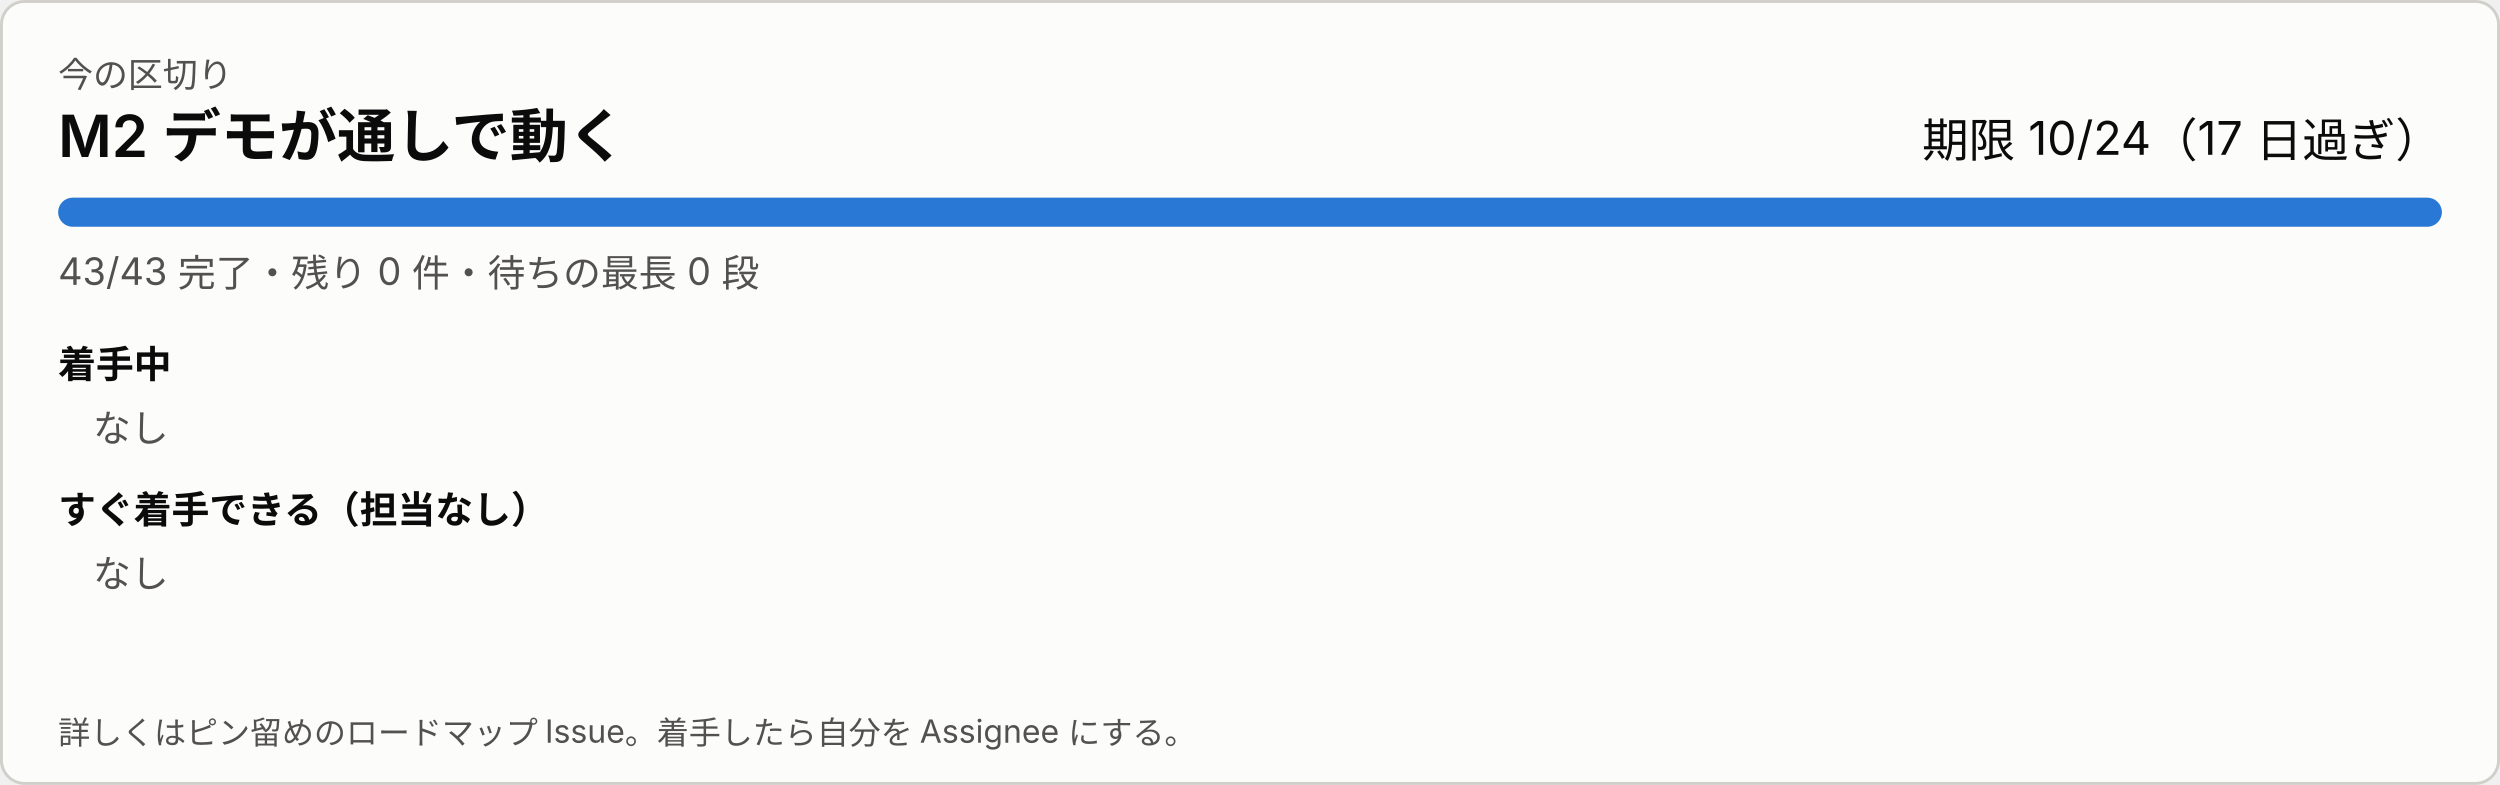
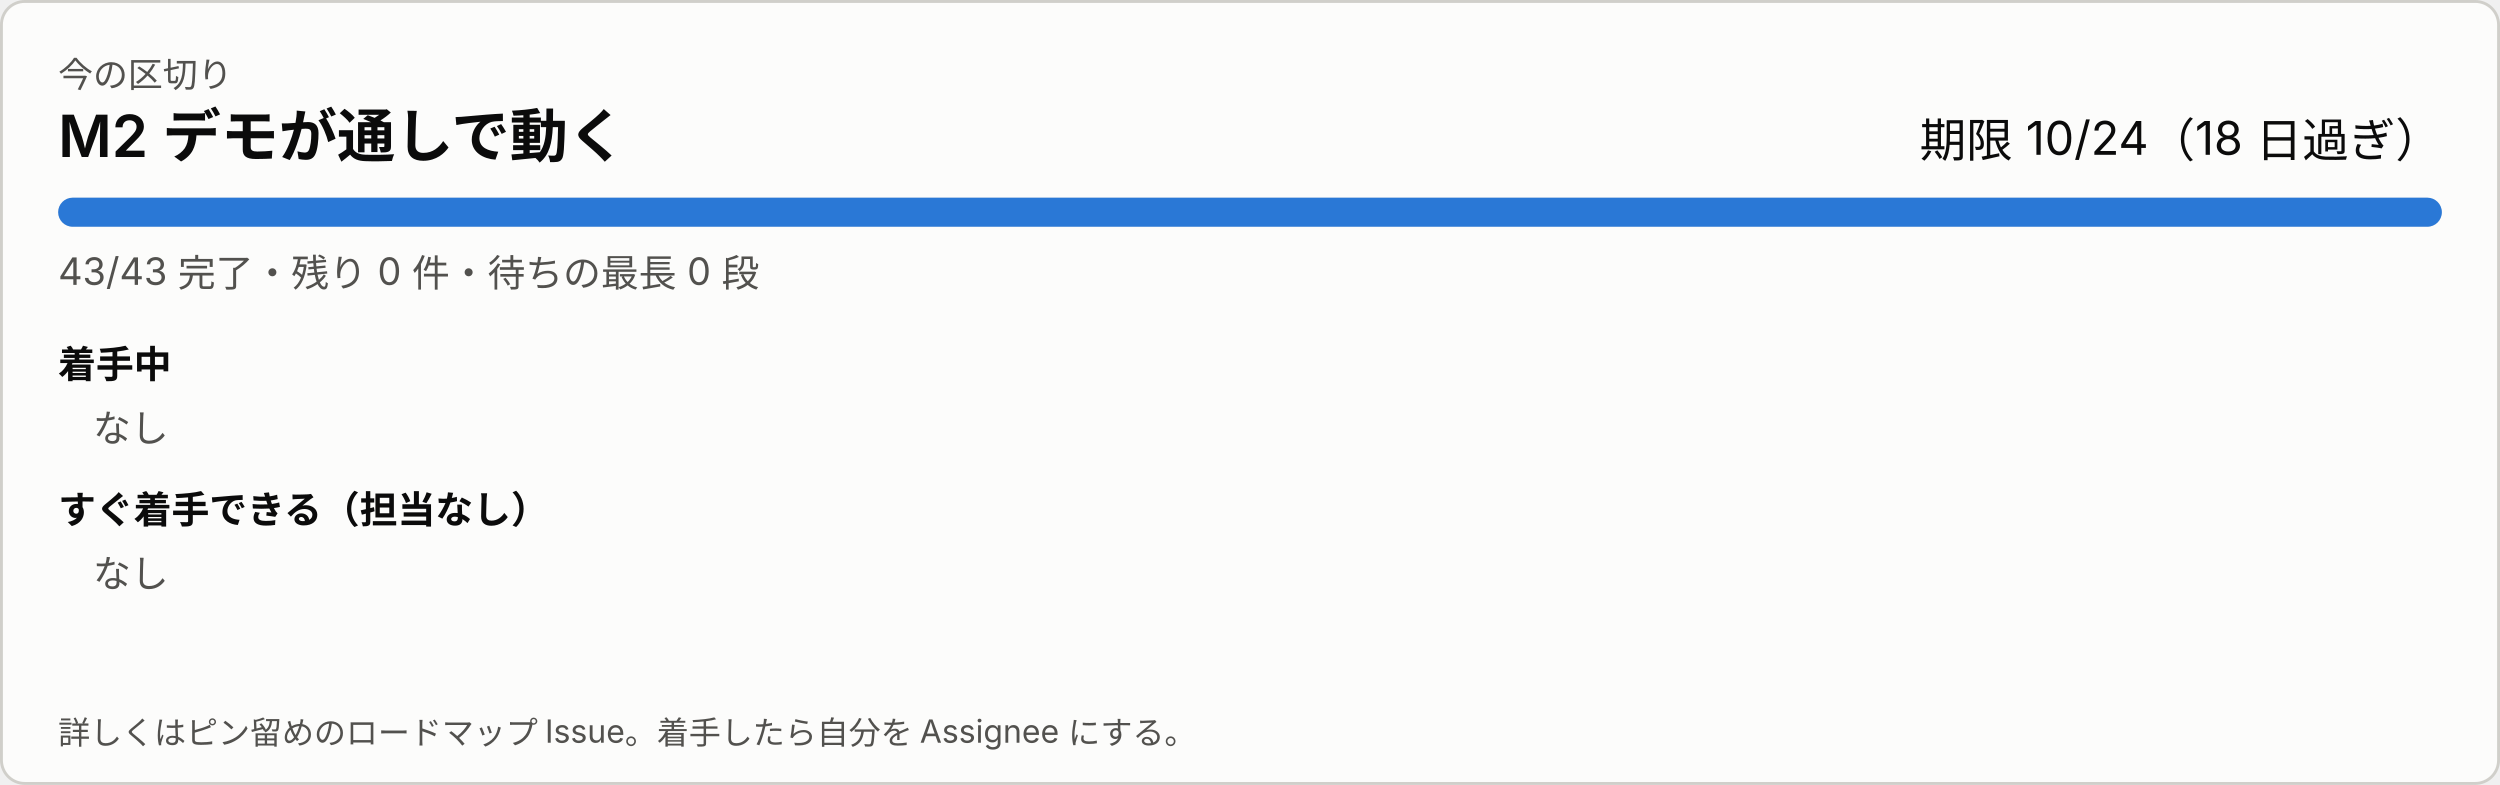
<svg xmlns="http://www.w3.org/2000/svg" width="860" height="270" viewBox="0 0 860 270" role="img" aria-label="今の区切り">
  <style>
svg{font-family:system-ui,-apple-system,'Segoe UI','Hiragino Sans','Noto Sans JP',sans-serif}
a:hover text{text-decoration:underline}.bg{fill:#fcfcfb;stroke:#d0cfca}.t1{fill:#0b0b0b}.t2{fill:#52514e}.track{fill:#ecebe8}.bar{fill:#2a78d6}.warn{fill:#8a4b00}
@media (prefers-color-scheme: dark){.bg{fill:#1a1a19;stroke:#383835}.t1{fill:#ffffff}.t2{fill:#c3c2b7}.track{fill:#2c2c2a}.bar{fill:#3987e5}.warn{fill:#f0a64a}}
</style>
  <rect class="bg" x="0.5" y="0.5" width="859" height="269" rx="8" />
  <text class="t2" x="20" y="30" font-size="12">今の区切り</text>
  <text class="t1" x="20" y="54" font-size="20" font-weight="600">M2 デモが通しで動く</text>
-   <text class="t1" x="840" y="54" font-size="16" text-anchor="end">期限 10/24（17 日過ぎ）</text>
+   <text class="t1" x="840" y="54" font-size="16" text-anchor="end">期限 10/24（18 日過ぎ）</text>
  <rect class="track" x="20" y="68" width="820" height="10" rx="5" />
  <rect class="bar" x="20" y="68" width="820" height="10" rx="5" />
  <text class="t2" x="20" y="98" font-size="13">43/43 完了・残り 0 件・待ちの最長 0 段</text>
  <text class="t1" x="20" y="130" font-size="13" font-weight="600">着手中</text>
  <text class="t2" x="32" y="152" font-size="13">なし</text>
  <text class="t1" x="20" y="180" font-size="13" font-weight="600">すぐ着手できる（担当なし）</text>
  <text class="t2" x="32" y="202" font-size="13">なし</text>
  <text class="t2" x="20" y="256" font-size="11">詳しくはピン留めのロードマップ Issue。着手したら自分を Assignee にする。</text>
</svg>
